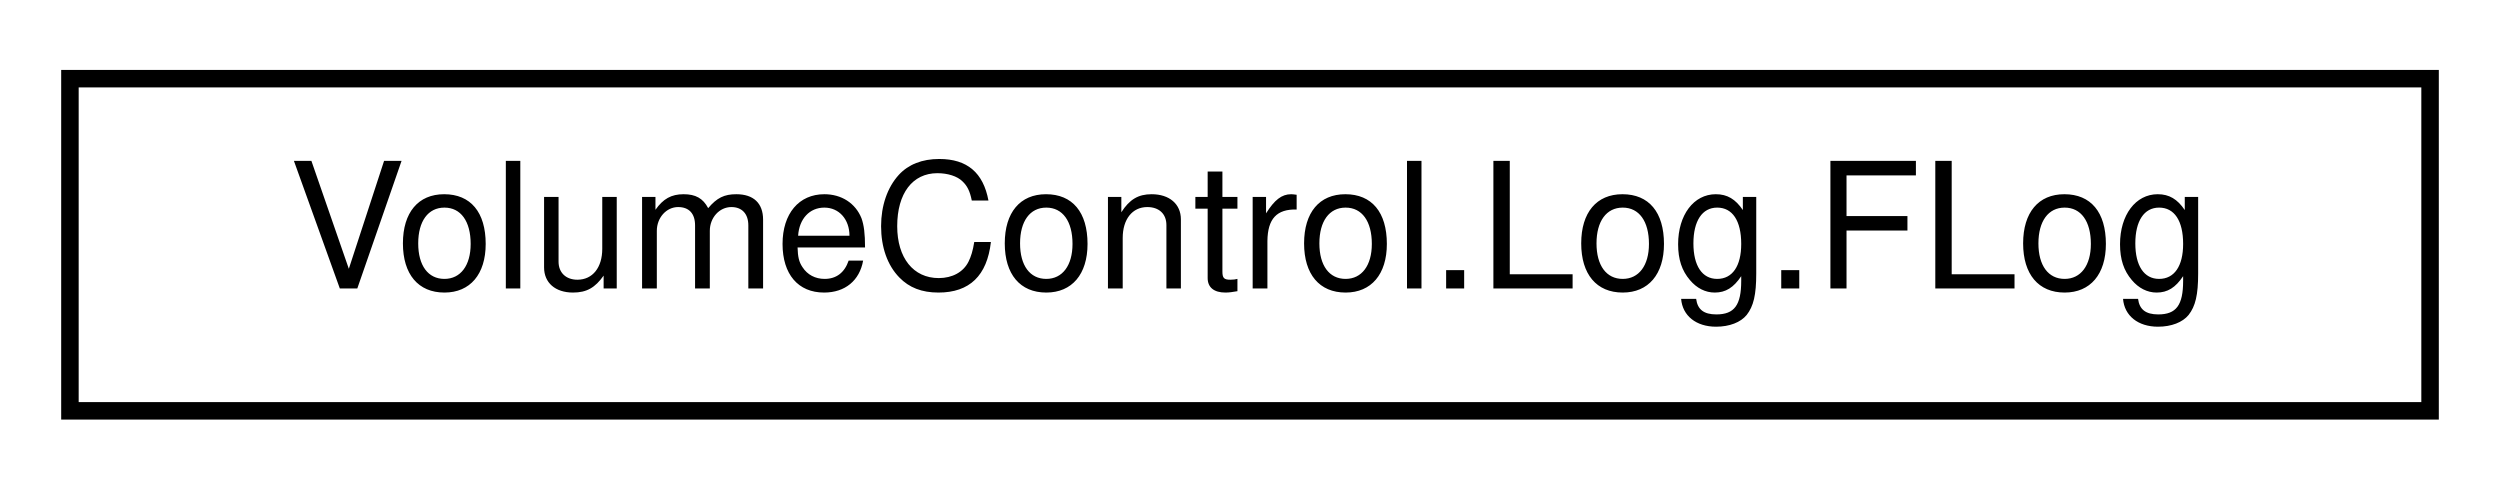
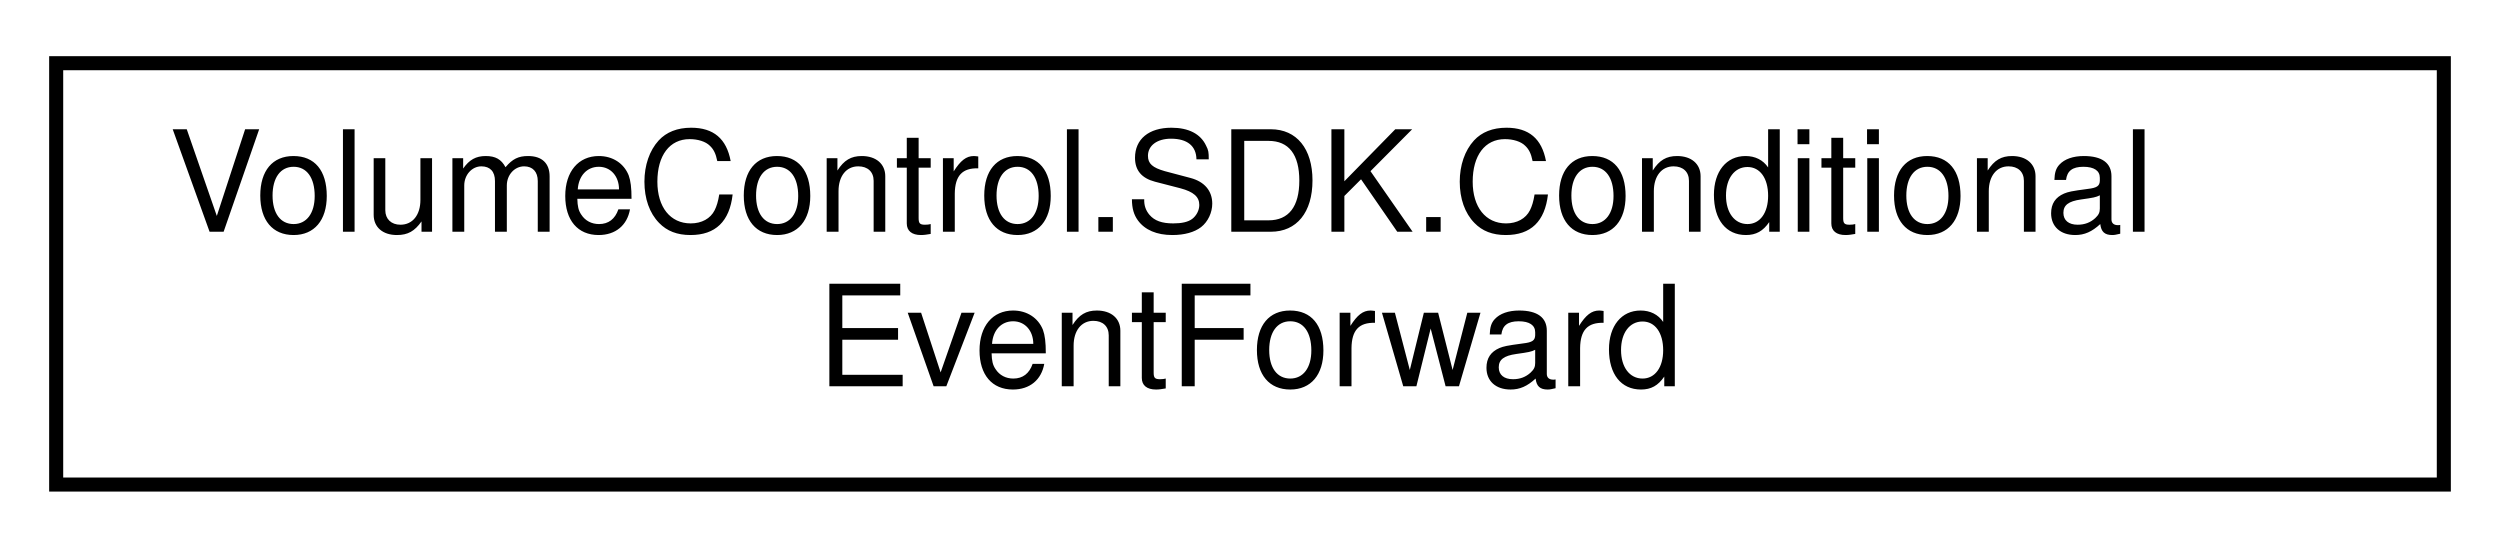
- <svg xmlns="http://www.w3.org/2000/svg" xmlns:xlink="http://www.w3.org/1999/xlink" width="143pt" height="28pt" viewBox="0.00 0.00 143.00 28.00">
-   <g id="graph0" class="graph" transform="scale(1 1) rotate(0) translate(4 24)">
+ <svg xmlns="http://www.w3.org/2000/svg" xmlns:xlink="http://www.w3.org/1999/xlink" width="178pt" height="39pt" viewBox="0.00 0.00 178.00 39.00">
+   <g id="graph0" class="graph" transform="scale(1 1) rotate(0) translate(4 35)">
    <g id="node1" class="node">
      <g id="a_node1">
-         <a xlink:href="class_volume_control_1_1_log_1_1_f_log.html" target="_top" xlink:title="Global static log manager object.">
-           <polygon fill="none" stroke="black" points="0,-0.5 0,-19.5 135,-19.5 135,-0.5 0,-0.5" />
-           <text text-anchor="middle" x="67.5" y="-7.5" font-family="Helvetica,sans-Serif" font-size="10.00">VolumeControl.Log.FLog</text>
+         <a xlink:href="class_volume_control_1_1_s_d_k_1_1_conditional_event_forward.html" target="_top" xlink:title="Forwards event triggers when the specified Condition is true.">
+           <polygon fill="none" stroke="black" points="0,-0.5 0,-30.5 170,-30.5 170,-0.5 0,-0.5" />
+           <text text-anchor="start" x="8" y="-18.5" font-family="Helvetica,sans-Serif" font-size="10.00">VolumeControl.SDK.Conditional</text>
+           <text text-anchor="middle" x="85" y="-7.5" font-family="Helvetica,sans-Serif" font-size="10.00">EventForward</text>
        </a>
      </g>
    </g>
  </g>
</svg>
